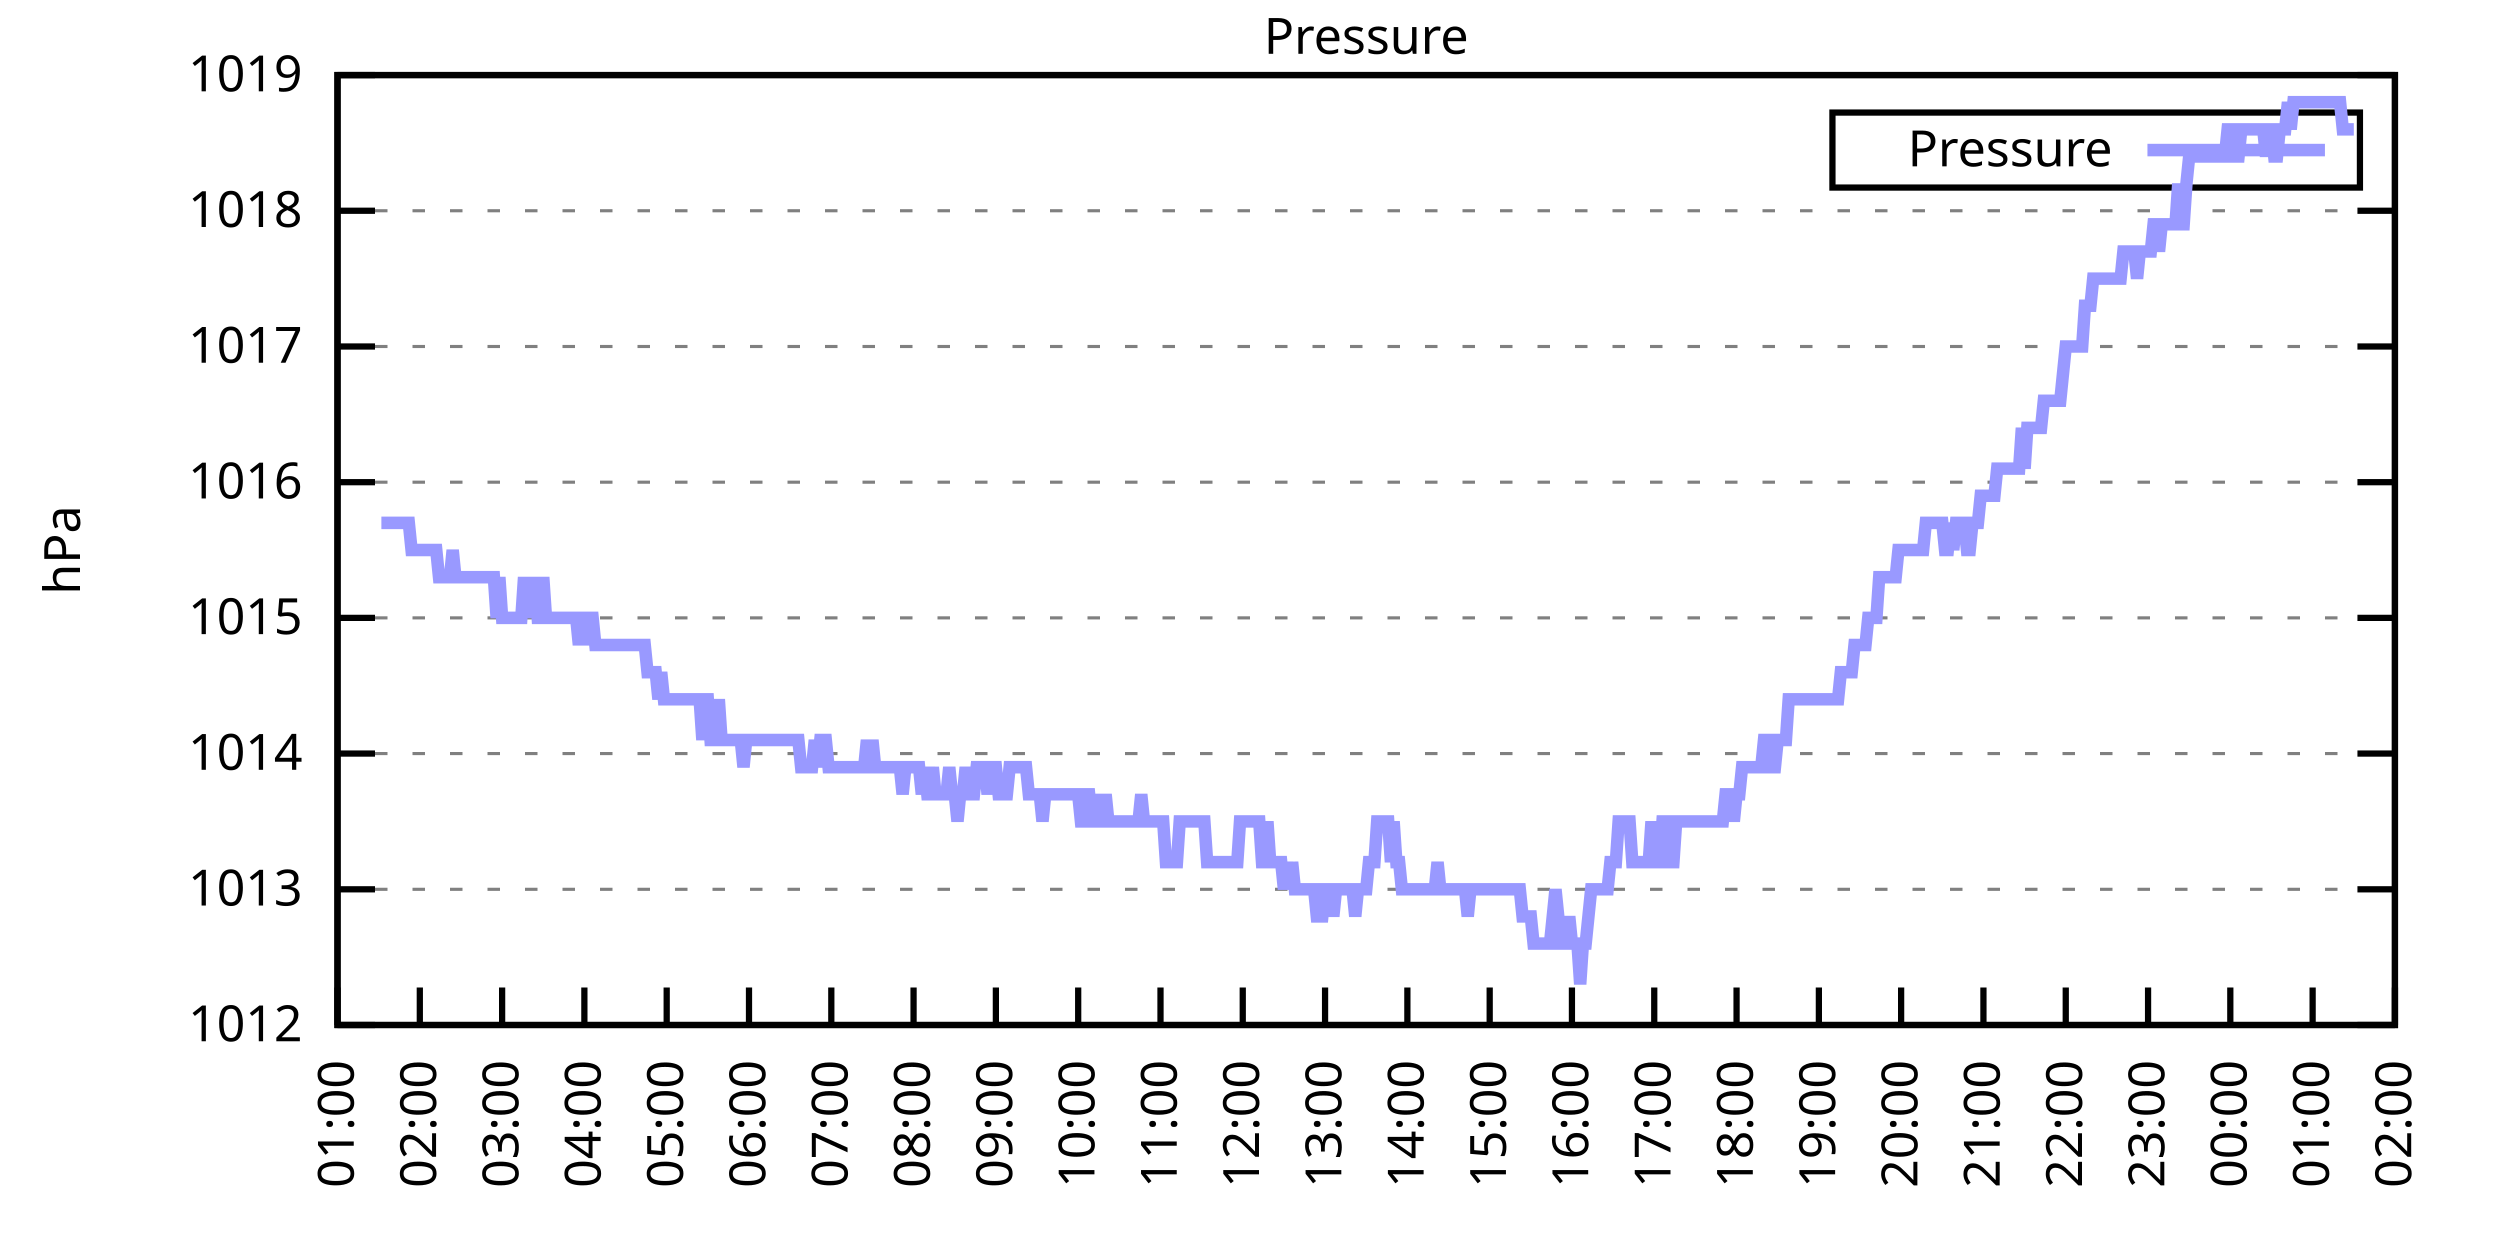
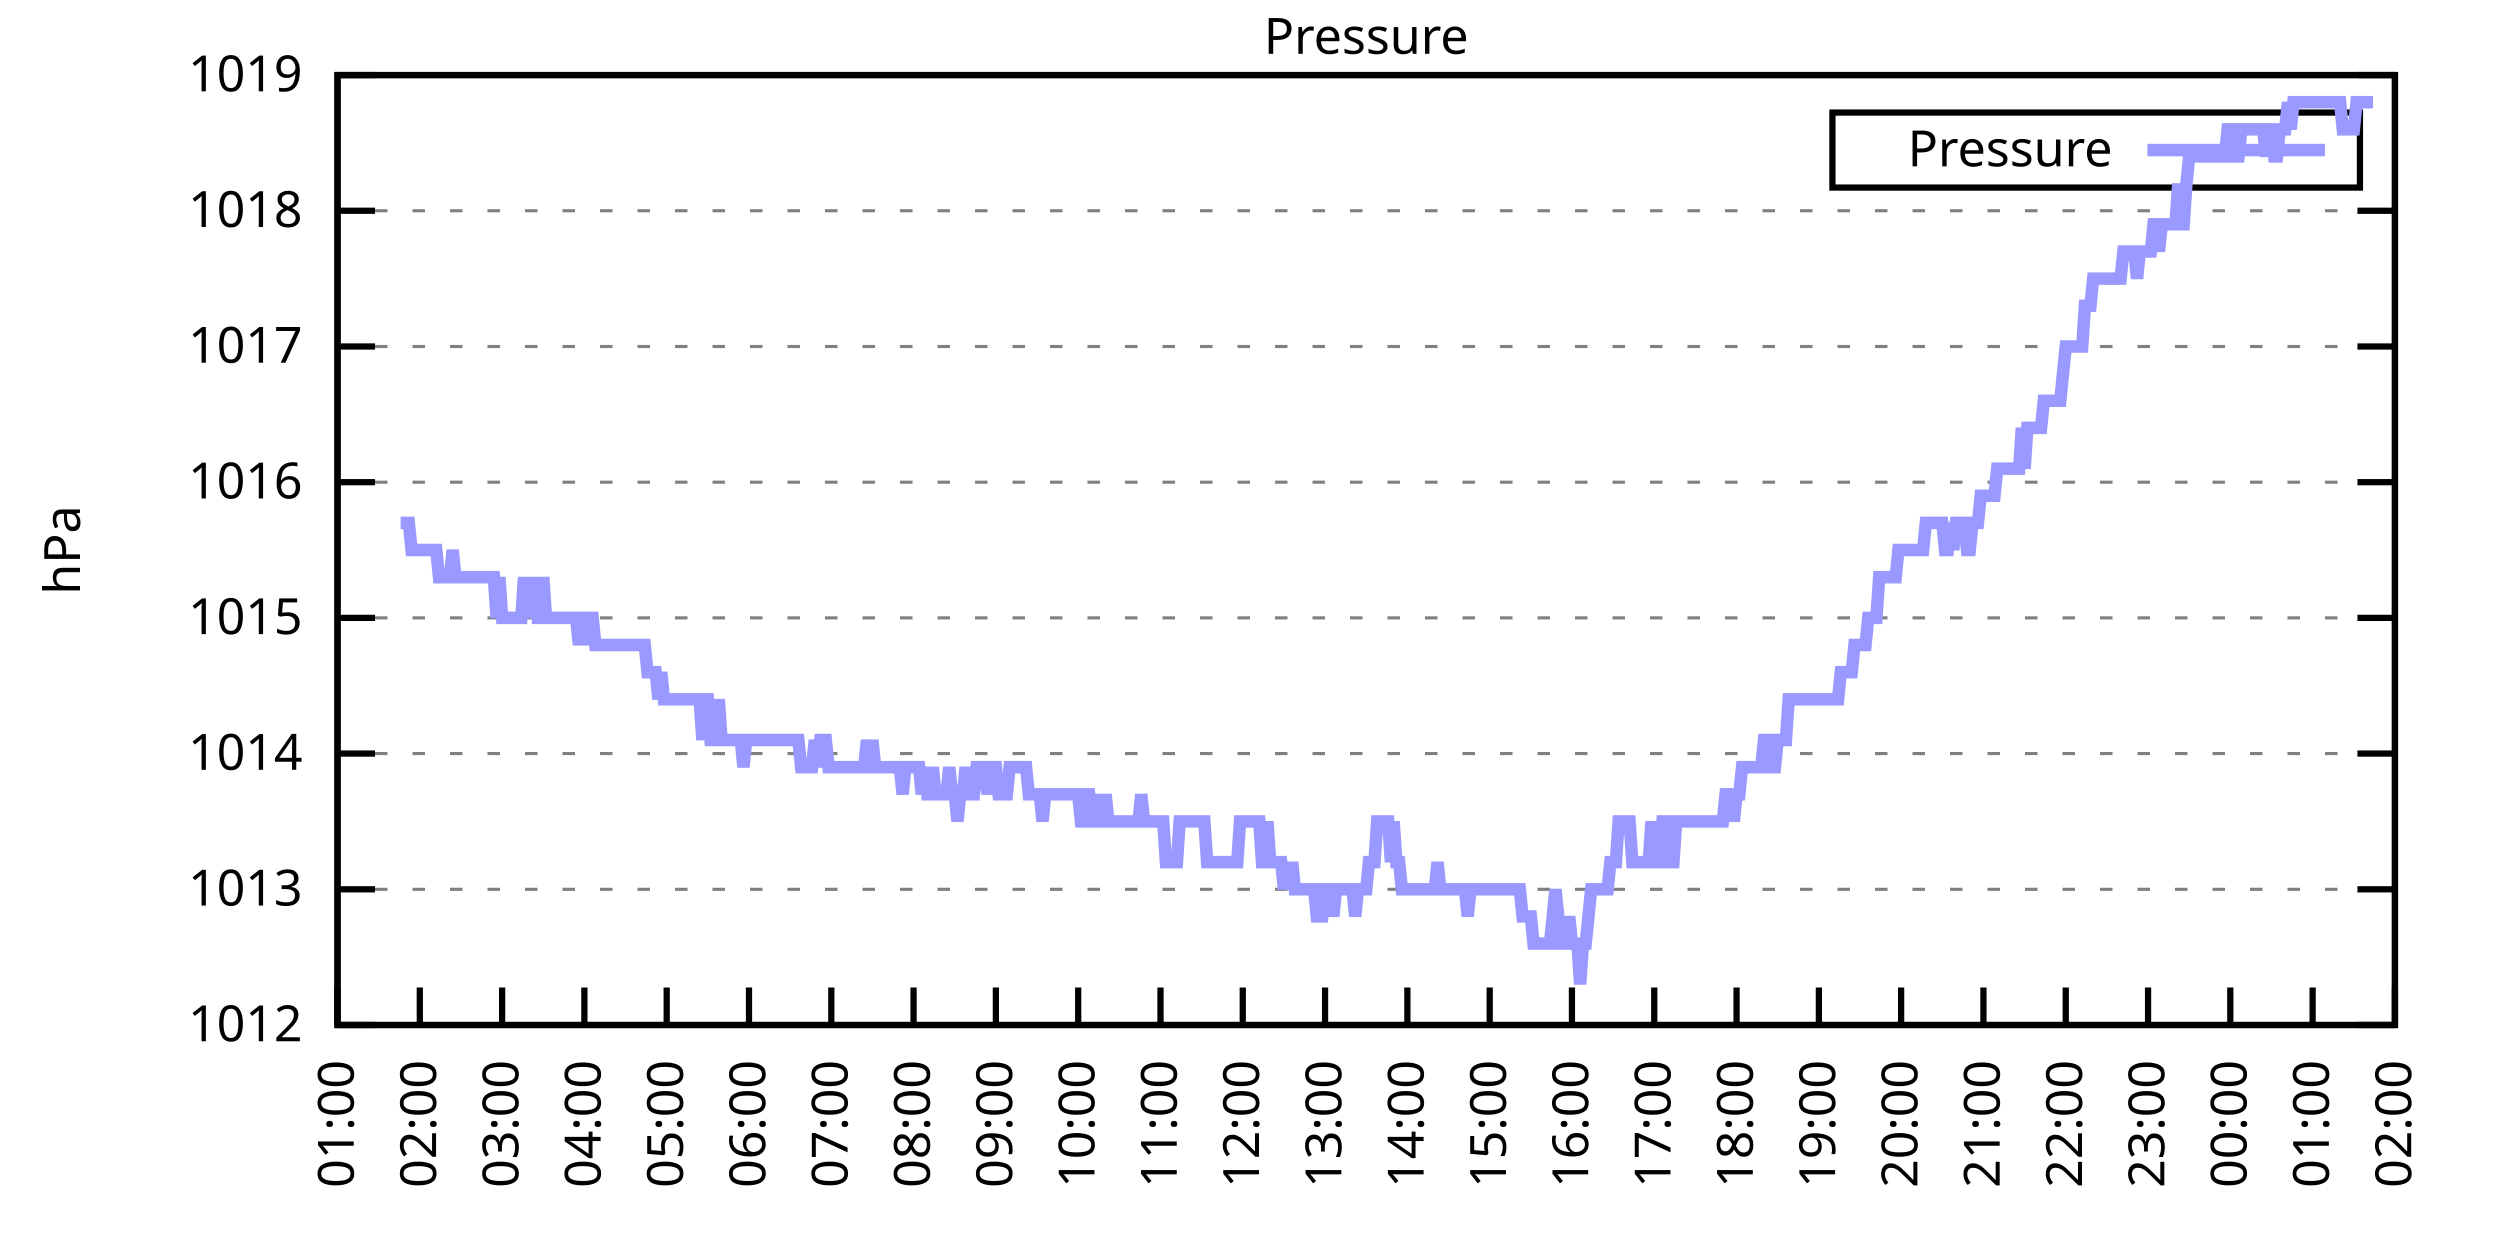
<svg xmlns="http://www.w3.org/2000/svg" xmlns:xlink="http://www.w3.org/1999/xlink" width="400" height="200" viewBox="0 0 400 200">
  <g id="gnuplot_canvas">
    <rect x="0" y="0" width="400" height="200" fill="none" />
    <defs>
      <circle id="gpDot" r="0.5" stroke-width="0.5" stroke="currentColor" />
      <path id="gpPt0" stroke-width="0.333" stroke="currentColor" d="M-1,0 h2 M0,-1 v2" />
      <path id="gpPt1" stroke-width="0.333" stroke="currentColor" d="M-1,-1 L1,1 M1,-1 L-1,1" />
      <path id="gpPt2" stroke-width="0.333" stroke="currentColor" d="M-1,0 L1,0 M0,-1 L0,1 M-1,-1 L1,1 M-1,1 L1,-1" />
      <rect id="gpPt3" stroke-width="0.333" stroke="currentColor" x="-1" y="-1" width="2" height="2" />
      <rect id="gpPt4" stroke-width="0.333" stroke="currentColor" fill="currentColor" x="-1" y="-1" width="2" height="2" />
      <circle id="gpPt5" stroke-width="0.333" stroke="currentColor" cx="0" cy="0" r="1" />
      <use xlink:href="#gpPt5" id="gpPt6" fill="currentColor" stroke="none" />
      <path id="gpPt7" stroke-width="0.333" stroke="currentColor" d="M0,-1.33 L-1.33,0.67 L1.33,0.67 z" />
      <use xlink:href="#gpPt7" id="gpPt8" fill="currentColor" stroke="none" />
      <use xlink:href="#gpPt7" id="gpPt9" stroke="currentColor" transform="rotate(180)" />
      <use xlink:href="#gpPt9" id="gpPt10" fill="currentColor" stroke="none" />
      <use xlink:href="#gpPt3" id="gpPt11" stroke="currentColor" transform="rotate(45)" />
      <use xlink:href="#gpPt11" id="gpPt12" fill="currentColor" stroke="none" />
      <path id="gpPt13" stroke-width="0.333" stroke="currentColor" d="M0,1.330 L1.265,0.411 L0.782,-1.067 L-0.782,-1.076 L-1.265,0.411 z" />
      <use xlink:href="#gpPt13" id="gpPt14" fill="currentColor" stroke="none" />
      <filter id="textbox" filterUnits="objectBoundingBox" x="0" y="0" height="1" width="1">
        <feFlood flood-color="white" flood-opacity="1" result="bgnd" />
        <feComposite in="SourceGraphic" in2="bgnd" operator="atop" />
      </filter>
      <filter id="greybox" filterUnits="objectBoundingBox" x="0" y="0" height="1" width="1">
        <feFlood flood-color="lightgrey" flood-opacity="1" result="grey" />
        <feComposite in="SourceGraphic" in2="grey" operator="atop" />
      </filter>
    </defs>
    <g fill="none" color="white" stroke="currentColor" stroke-width="1.00" stroke-linecap="butt" stroke-linejoin="miter">
</g>
    <g fill="none" color="black" stroke="currentColor" stroke-width="1.00" stroke-linecap="butt" stroke-linejoin="miter">
      <g stroke="none" shape-rendering="crispEdges">
        <polygon fill="rgb(255, 255, 255)" points="54.00,164.00 383.18,164.00 383.18,12.02 54.00,12.02 " />
      </g>
    </g>
    <g fill="none" color="black" stroke="currentColor" stroke-width="1.00" stroke-linecap="butt" stroke-linejoin="miter">
</g>
    <g fill="none" color="black" stroke="black" stroke-width="0.50" stroke-linecap="butt" stroke-linejoin="miter">
</g>
    <g fill="none" color="gray" stroke="currentColor" stroke-width="0.50" stroke-linecap="butt" stroke-linejoin="miter">
      <path stroke="gray" stroke-dasharray="2,4" class="gridline" d="M54.00,164.00 L383.19,164.00  " />
    </g>
    <g fill="none" color="gray" stroke="gray" stroke-width="1.00" stroke-linecap="butt" stroke-linejoin="miter">
</g>
    <g fill="none" color="black" stroke="currentColor" stroke-width="1.00" stroke-linecap="butt" stroke-linejoin="miter">
      <path stroke="black" d="M54.00,164.00 L60.00,164.00 M383.19,164.00 L377.19,164.00  " />
      <g transform="translate(48.40,166.60)" stroke="none" fill="black" font-family="Sans" font-size="8.00" text-anchor="end">
        <text>
          <tspan font-family="Sans"> 1012</tspan>
        </text>
      </g>
    </g>
    <g fill="none" color="black" stroke="currentColor" stroke-width="1.00" stroke-linecap="butt" stroke-linejoin="miter">
</g>
    <g fill="none" color="black" stroke="black" stroke-width="0.50" stroke-linecap="butt" stroke-linejoin="miter">
</g>
    <g fill="none" color="gray" stroke="currentColor" stroke-width="0.50" stroke-linecap="butt" stroke-linejoin="miter">
      <path stroke="gray" stroke-dasharray="2,4" class="gridline" d="M54.00,142.29 L383.19,142.29  " />
    </g>
    <g fill="none" color="gray" stroke="gray" stroke-width="1.00" stroke-linecap="butt" stroke-linejoin="miter">
</g>
    <g fill="none" color="black" stroke="currentColor" stroke-width="1.00" stroke-linecap="butt" stroke-linejoin="miter">
      <path stroke="black" d="M54.00,142.29 L60.00,142.29 M383.19,142.29 L377.19,142.29  " />
      <g transform="translate(48.40,144.89)" stroke="none" fill="black" font-family="Sans" font-size="8.00" text-anchor="end">
        <text>
          <tspan font-family="Sans"> 1013</tspan>
        </text>
      </g>
    </g>
    <g fill="none" color="black" stroke="currentColor" stroke-width="1.00" stroke-linecap="butt" stroke-linejoin="miter">
</g>
    <g fill="none" color="black" stroke="black" stroke-width="0.50" stroke-linecap="butt" stroke-linejoin="miter">
</g>
    <g fill="none" color="gray" stroke="currentColor" stroke-width="0.50" stroke-linecap="butt" stroke-linejoin="miter">
      <path stroke="gray" stroke-dasharray="2,4" class="gridline" d="M54.00,120.57 L383.19,120.57  " />
    </g>
    <g fill="none" color="gray" stroke="gray" stroke-width="1.00" stroke-linecap="butt" stroke-linejoin="miter">
</g>
    <g fill="none" color="black" stroke="currentColor" stroke-width="1.00" stroke-linecap="butt" stroke-linejoin="miter">
      <path stroke="black" d="M54.00,120.57 L60.00,120.57 M383.19,120.57 L377.19,120.57  " />
      <g transform="translate(48.40,123.17)" stroke="none" fill="black" font-family="Sans" font-size="8.00" text-anchor="end">
        <text>
          <tspan font-family="Sans"> 1014</tspan>
        </text>
      </g>
    </g>
    <g fill="none" color="black" stroke="currentColor" stroke-width="1.00" stroke-linecap="butt" stroke-linejoin="miter">
</g>
    <g fill="none" color="black" stroke="black" stroke-width="0.50" stroke-linecap="butt" stroke-linejoin="miter">
</g>
    <g fill="none" color="gray" stroke="currentColor" stroke-width="0.50" stroke-linecap="butt" stroke-linejoin="miter">
      <path stroke="gray" stroke-dasharray="2,4" class="gridline" d="M54.00,98.86 L383.19,98.86  " />
    </g>
    <g fill="none" color="gray" stroke="gray" stroke-width="1.00" stroke-linecap="butt" stroke-linejoin="miter">
</g>
    <g fill="none" color="black" stroke="currentColor" stroke-width="1.00" stroke-linecap="butt" stroke-linejoin="miter">
      <path stroke="black" d="M54.00,98.86 L60.00,98.86 M383.19,98.86 L377.19,98.86  " />
      <g transform="translate(48.40,101.46)" stroke="none" fill="black" font-family="Sans" font-size="8.00" text-anchor="end">
        <text>
          <tspan font-family="Sans"> 1015</tspan>
        </text>
      </g>
    </g>
    <g fill="none" color="black" stroke="currentColor" stroke-width="1.00" stroke-linecap="butt" stroke-linejoin="miter">
</g>
    <g fill="none" color="black" stroke="black" stroke-width="0.50" stroke-linecap="butt" stroke-linejoin="miter">
</g>
    <g fill="none" color="gray" stroke="currentColor" stroke-width="0.50" stroke-linecap="butt" stroke-linejoin="miter">
      <path stroke="gray" stroke-dasharray="2,4" class="gridline" d="M54.00,77.15 L383.19,77.15  " />
    </g>
    <g fill="none" color="gray" stroke="gray" stroke-width="1.00" stroke-linecap="butt" stroke-linejoin="miter">
</g>
    <g fill="none" color="black" stroke="currentColor" stroke-width="1.00" stroke-linecap="butt" stroke-linejoin="miter">
      <path stroke="black" d="M54.00,77.15 L60.00,77.15 M383.19,77.15 L377.19,77.15  " />
      <g transform="translate(48.40,79.75)" stroke="none" fill="black" font-family="Sans" font-size="8.00" text-anchor="end">
        <text>
          <tspan font-family="Sans"> 1016</tspan>
        </text>
      </g>
    </g>
    <g fill="none" color="black" stroke="currentColor" stroke-width="1.00" stroke-linecap="butt" stroke-linejoin="miter">
</g>
    <g fill="none" color="black" stroke="black" stroke-width="0.50" stroke-linecap="butt" stroke-linejoin="miter">
</g>
    <g fill="none" color="gray" stroke="currentColor" stroke-width="0.50" stroke-linecap="butt" stroke-linejoin="miter">
      <path stroke="gray" stroke-dasharray="2,4" class="gridline" d="M54.00,55.44 L383.19,55.44  " />
    </g>
    <g fill="none" color="gray" stroke="gray" stroke-width="1.00" stroke-linecap="butt" stroke-linejoin="miter">
</g>
    <g fill="none" color="black" stroke="currentColor" stroke-width="1.00" stroke-linecap="butt" stroke-linejoin="miter">
      <path stroke="black" d="M54.00,55.44 L60.00,55.44 M383.19,55.44 L377.19,55.44  " />
      <g transform="translate(48.40,58.04)" stroke="none" fill="black" font-family="Sans" font-size="8.00" text-anchor="end">
        <text>
          <tspan font-family="Sans"> 1017</tspan>
        </text>
      </g>
    </g>
    <g fill="none" color="black" stroke="currentColor" stroke-width="1.00" stroke-linecap="butt" stroke-linejoin="miter">
</g>
    <g fill="none" color="black" stroke="black" stroke-width="0.50" stroke-linecap="butt" stroke-linejoin="miter">
</g>
    <g fill="none" color="gray" stroke="currentColor" stroke-width="0.50" stroke-linecap="butt" stroke-linejoin="miter">
      <path stroke="gray" stroke-dasharray="2,4" class="gridline" d="M54.00,33.72 L383.19,33.72  " />
    </g>
    <g fill="none" color="gray" stroke="gray" stroke-width="1.00" stroke-linecap="butt" stroke-linejoin="miter">
</g>
    <g fill="none" color="black" stroke="currentColor" stroke-width="1.00" stroke-linecap="butt" stroke-linejoin="miter">
      <path stroke="black" d="M54.00,33.72 L60.00,33.72 M383.19,33.72 L377.19,33.72  " />
      <g transform="translate(48.40,36.32)" stroke="none" fill="black" font-family="Sans" font-size="8.00" text-anchor="end">
        <text>
          <tspan font-family="Sans"> 1018</tspan>
        </text>
      </g>
    </g>
    <g fill="none" color="black" stroke="currentColor" stroke-width="1.00" stroke-linecap="butt" stroke-linejoin="miter">
</g>
    <g fill="none" color="black" stroke="black" stroke-width="0.50" stroke-linecap="butt" stroke-linejoin="miter">
</g>
    <g fill="none" color="gray" stroke="currentColor" stroke-width="0.50" stroke-linecap="butt" stroke-linejoin="miter">
      <path stroke="gray" stroke-dasharray="2,4" class="gridline" d="M54.00,12.01 L383.19,12.01  " />
    </g>
    <g fill="none" color="gray" stroke="gray" stroke-width="1.00" stroke-linecap="butt" stroke-linejoin="miter">
</g>
    <g fill="none" color="black" stroke="currentColor" stroke-width="1.00" stroke-linecap="butt" stroke-linejoin="miter">
      <path stroke="black" d="M54.00,12.01 L60.00,12.01 M383.19,12.01 L377.19,12.01  " />
      <g transform="translate(48.40,14.61)" stroke="none" fill="black" font-family="Sans" font-size="8.00" text-anchor="end">
        <text>
          <tspan font-family="Sans"> 1019</tspan>
        </text>
      </g>
    </g>
    <g fill="none" color="black" stroke="currentColor" stroke-width="1.00" stroke-linecap="butt" stroke-linejoin="miter">
      <path stroke="black" d="M54.00,164.00 L54.00,158.00  " />
      <g transform="translate(56.60,169.60) rotate(270.00)" stroke="none" fill="black" font-family="Sans" font-size="8.00" text-anchor="end">
        <text>
          <tspan font-family="Sans">01:00</tspan>
        </text>
      </g>
    </g>
    <g fill="none" color="black" stroke="currentColor" stroke-width="1.00" stroke-linecap="butt" stroke-linejoin="miter">
      <path stroke="black" d="M67.17,164.00 L67.17,158.00  " />
      <g transform="translate(69.77,169.60) rotate(270.00)" stroke="none" fill="black" font-family="Sans" font-size="8.00" text-anchor="end">
        <text>
          <tspan font-family="Sans">02:00</tspan>
        </text>
      </g>
    </g>
    <g fill="none" color="black" stroke="currentColor" stroke-width="1.00" stroke-linecap="butt" stroke-linejoin="miter">
      <path stroke="black" d="M80.34,164.00 L80.34,158.00  " />
      <g transform="translate(82.94,169.60) rotate(270.00)" stroke="none" fill="black" font-family="Sans" font-size="8.00" text-anchor="end">
        <text>
          <tspan font-family="Sans">03:00</tspan>
        </text>
      </g>
    </g>
    <g fill="none" color="black" stroke="currentColor" stroke-width="1.00" stroke-linecap="butt" stroke-linejoin="miter">
      <path stroke="black" d="M93.50,164.00 L93.50,158.00  " />
      <g transform="translate(96.10,169.60) rotate(270.00)" stroke="none" fill="black" font-family="Sans" font-size="8.00" text-anchor="end">
        <text>
          <tspan font-family="Sans">04:00</tspan>
        </text>
      </g>
    </g>
    <g fill="none" color="black" stroke="currentColor" stroke-width="1.00" stroke-linecap="butt" stroke-linejoin="miter">
      <path stroke="black" d="M106.67,164.00 L106.67,158.00  " />
      <g transform="translate(109.27,169.60) rotate(270.00)" stroke="none" fill="black" font-family="Sans" font-size="8.00" text-anchor="end">
        <text>
          <tspan font-family="Sans">05:00</tspan>
        </text>
      </g>
    </g>
    <g fill="none" color="black" stroke="currentColor" stroke-width="1.00" stroke-linecap="butt" stroke-linejoin="miter">
      <path stroke="black" d="M119.84,164.00 L119.84,158.00  " />
      <g transform="translate(122.44,169.60) rotate(270.00)" stroke="none" fill="black" font-family="Sans" font-size="8.00" text-anchor="end">
        <text>
          <tspan font-family="Sans">06:00</tspan>
        </text>
      </g>
    </g>
    <g fill="none" color="black" stroke="currentColor" stroke-width="1.00" stroke-linecap="butt" stroke-linejoin="miter">
      <path stroke="black" d="M133.01,164.00 L133.01,158.00  " />
      <g transform="translate(135.61,169.60) rotate(270.00)" stroke="none" fill="black" font-family="Sans" font-size="8.00" text-anchor="end">
        <text>
          <tspan font-family="Sans">07:00</tspan>
        </text>
      </g>
    </g>
    <g fill="none" color="black" stroke="currentColor" stroke-width="1.00" stroke-linecap="butt" stroke-linejoin="miter">
      <path stroke="black" d="M146.17,164.00 L146.17,158.00  " />
      <g transform="translate(148.77,169.60) rotate(270.00)" stroke="none" fill="black" font-family="Sans" font-size="8.00" text-anchor="end">
        <text>
          <tspan font-family="Sans">08:00</tspan>
        </text>
      </g>
    </g>
    <g fill="none" color="black" stroke="currentColor" stroke-width="1.00" stroke-linecap="butt" stroke-linejoin="miter">
      <path stroke="black" d="M159.34,164.00 L159.34,158.00  " />
      <g transform="translate(161.94,169.60) rotate(270.00)" stroke="none" fill="black" font-family="Sans" font-size="8.00" text-anchor="end">
        <text>
          <tspan font-family="Sans">09:00</tspan>
        </text>
      </g>
    </g>
    <g fill="none" color="black" stroke="currentColor" stroke-width="1.00" stroke-linecap="butt" stroke-linejoin="miter">
      <path stroke="black" d="M172.51,164.00 L172.51,158.00  " />
      <g transform="translate(175.11,169.60) rotate(270.00)" stroke="none" fill="black" font-family="Sans" font-size="8.00" text-anchor="end">
        <text>
          <tspan font-family="Sans">10:00</tspan>
        </text>
      </g>
    </g>
    <g fill="none" color="black" stroke="currentColor" stroke-width="1.00" stroke-linecap="butt" stroke-linejoin="miter">
      <path stroke="black" d="M185.68,164.00 L185.68,158.00  " />
      <g transform="translate(188.28,169.60) rotate(270.00)" stroke="none" fill="black" font-family="Sans" font-size="8.00" text-anchor="end">
        <text>
          <tspan font-family="Sans">11:00</tspan>
        </text>
      </g>
    </g>
    <g fill="none" color="black" stroke="currentColor" stroke-width="1.00" stroke-linecap="butt" stroke-linejoin="miter">
      <path stroke="black" d="M198.84,164.00 L198.84,158.00  " />
      <g transform="translate(201.44,169.60) rotate(270.00)" stroke="none" fill="black" font-family="Sans" font-size="8.00" text-anchor="end">
        <text>
          <tspan font-family="Sans">12:00</tspan>
        </text>
      </g>
    </g>
    <g fill="none" color="black" stroke="currentColor" stroke-width="1.00" stroke-linecap="butt" stroke-linejoin="miter">
      <path stroke="black" d="M212.01,164.00 L212.01,158.00  " />
      <g transform="translate(214.61,169.60) rotate(270.00)" stroke="none" fill="black" font-family="Sans" font-size="8.00" text-anchor="end">
        <text>
          <tspan font-family="Sans">13:00</tspan>
        </text>
      </g>
    </g>
    <g fill="none" color="black" stroke="currentColor" stroke-width="1.00" stroke-linecap="butt" stroke-linejoin="miter">
      <path stroke="black" d="M225.18,164.00 L225.18,158.00  " />
      <g transform="translate(227.78,169.60) rotate(270.00)" stroke="none" fill="black" font-family="Sans" font-size="8.00" text-anchor="end">
        <text>
          <tspan font-family="Sans">14:00</tspan>
        </text>
      </g>
    </g>
    <g fill="none" color="black" stroke="currentColor" stroke-width="1.00" stroke-linecap="butt" stroke-linejoin="miter">
      <path stroke="black" d="M238.35,164.00 L238.35,158.00  " />
      <g transform="translate(240.95,169.60) rotate(270.00)" stroke="none" fill="black" font-family="Sans" font-size="8.00" text-anchor="end">
        <text>
          <tspan font-family="Sans">15:00</tspan>
        </text>
      </g>
    </g>
    <g fill="none" color="black" stroke="currentColor" stroke-width="1.00" stroke-linecap="butt" stroke-linejoin="miter">
      <path stroke="black" d="M251.51,164.00 L251.51,158.00  " />
      <g transform="translate(254.11,169.60) rotate(270.00)" stroke="none" fill="black" font-family="Sans" font-size="8.00" text-anchor="end">
        <text>
          <tspan font-family="Sans">16:00</tspan>
        </text>
      </g>
    </g>
    <g fill="none" color="black" stroke="currentColor" stroke-width="1.00" stroke-linecap="butt" stroke-linejoin="miter">
      <path stroke="black" d="M264.68,164.00 L264.68,158.00  " />
      <g transform="translate(267.28,169.60) rotate(270.00)" stroke="none" fill="black" font-family="Sans" font-size="8.00" text-anchor="end">
        <text>
          <tspan font-family="Sans">17:00</tspan>
        </text>
      </g>
    </g>
    <g fill="none" color="black" stroke="currentColor" stroke-width="1.00" stroke-linecap="butt" stroke-linejoin="miter">
      <path stroke="black" d="M277.85,164.00 L277.85,158.00  " />
      <g transform="translate(280.45,169.60) rotate(270.00)" stroke="none" fill="black" font-family="Sans" font-size="8.00" text-anchor="end">
        <text>
          <tspan font-family="Sans">18:00</tspan>
        </text>
      </g>
    </g>
    <g fill="none" color="black" stroke="currentColor" stroke-width="1.00" stroke-linecap="butt" stroke-linejoin="miter">
      <path stroke="black" d="M291.02,164.00 L291.02,158.00  " />
      <g transform="translate(293.62,169.60) rotate(270.00)" stroke="none" fill="black" font-family="Sans" font-size="8.00" text-anchor="end">
        <text>
          <tspan font-family="Sans">19:00</tspan>
        </text>
      </g>
    </g>
    <g fill="none" color="black" stroke="currentColor" stroke-width="1.00" stroke-linecap="butt" stroke-linejoin="miter">
      <path stroke="black" d="M304.18,164.00 L304.18,158.00  " />
      <g transform="translate(306.78,169.60) rotate(270.00)" stroke="none" fill="black" font-family="Sans" font-size="8.00" text-anchor="end">
        <text>
          <tspan font-family="Sans">20:00</tspan>
        </text>
      </g>
    </g>
    <g fill="none" color="black" stroke="currentColor" stroke-width="1.00" stroke-linecap="butt" stroke-linejoin="miter">
      <path stroke="black" d="M317.35,164.00 L317.35,158.00  " />
      <g transform="translate(319.95,169.60) rotate(270.00)" stroke="none" fill="black" font-family="Sans" font-size="8.00" text-anchor="end">
        <text>
          <tspan font-family="Sans">21:00</tspan>
        </text>
      </g>
    </g>
    <g fill="none" color="black" stroke="currentColor" stroke-width="1.00" stroke-linecap="butt" stroke-linejoin="miter">
      <path stroke="black" d="M330.52,164.00 L330.52,158.00  " />
      <g transform="translate(333.12,169.60) rotate(270.00)" stroke="none" fill="black" font-family="Sans" font-size="8.00" text-anchor="end">
        <text>
          <tspan font-family="Sans">22:00</tspan>
        </text>
      </g>
    </g>
    <g fill="none" color="black" stroke="currentColor" stroke-width="1.00" stroke-linecap="butt" stroke-linejoin="miter">
      <path stroke="black" d="M343.69,164.00 L343.69,158.00  " />
      <g transform="translate(346.29,169.60) rotate(270.00)" stroke="none" fill="black" font-family="Sans" font-size="8.00" text-anchor="end">
        <text>
          <tspan font-family="Sans">23:00</tspan>
        </text>
      </g>
    </g>
    <g fill="none" color="black" stroke="currentColor" stroke-width="1.00" stroke-linecap="butt" stroke-linejoin="miter">
      <path stroke="black" d="M356.85,164.00 L356.85,158.00  " />
      <g transform="translate(359.45,169.60) rotate(270.00)" stroke="none" fill="black" font-family="Sans" font-size="8.00" text-anchor="end">
        <text>
          <tspan font-family="Sans">00:00</tspan>
        </text>
      </g>
    </g>
    <g fill="none" color="black" stroke="currentColor" stroke-width="1.00" stroke-linecap="butt" stroke-linejoin="miter">
      <path stroke="black" d="M370.02,164.00 L370.02,158.00  " />
      <g transform="translate(372.62,169.60) rotate(270.00)" stroke="none" fill="black" font-family="Sans" font-size="8.00" text-anchor="end">
        <text>
          <tspan font-family="Sans">01:00</tspan>
        </text>
      </g>
    </g>
    <g fill="none" color="black" stroke="currentColor" stroke-width="1.00" stroke-linecap="butt" stroke-linejoin="miter">
      <path stroke="black" d="M383.19,164.00 L383.19,158.00  " />
      <g transform="translate(385.79,169.60) rotate(270.00)" stroke="none" fill="black" font-family="Sans" font-size="8.00" text-anchor="end">
        <text>
          <tspan font-family="Sans">02:00</tspan>
        </text>
      </g>
    </g>
    <g fill="none" color="black" stroke="currentColor" stroke-width="1.00" stroke-linecap="butt" stroke-linejoin="miter">
</g>
    <g fill="none" color="black" stroke="currentColor" stroke-width="1.00" stroke-linecap="butt" stroke-linejoin="miter">
      <path stroke="black" d="M54.00,12.01 L54.00,164.00 L383.19,164.00 L383.19,12.01 L54.00,12.01 Z  " />
    </g>
    <g fill="none" color="black" stroke="currentColor" stroke-width="1.00" stroke-linecap="butt" stroke-linejoin="miter">
</g>
    <g fill="none" color="black" stroke="currentColor" stroke-width="1.00" stroke-linecap="butt" stroke-linejoin="miter">
      <path stroke="black" d="M293.19,30.01 L293.19,18.01 L377.59,18.01 L377.59,30.01 L293.19,30.01 Z  " />
    </g>
    <g id="Pressure_plot_1">
      <g fill="none" color="white" stroke="black" stroke-width="2.00" stroke-linecap="butt" stroke-linejoin="miter">
</g>
      <g fill="none" color="black" stroke="currentColor" stroke-width="2.00" stroke-linecap="butt" stroke-linejoin="miter">
        <g transform="translate(337.99,26.61)" stroke="none" fill="black" font-family="Sans" font-size="8.00" text-anchor="end">
          <text>
            <tspan font-family="Sans">Pressure</tspan>
          </text>
        </g>
      </g>
      <g fill="none" color="black" stroke="currentColor" stroke-width="2.00" stroke-linecap="butt" stroke-linejoin="miter">
-         <path stroke="rgb(153, 153, 255)" d="M343.59,24.01 L371.99,24.01 M61.02,83.66 L61.46,83.66 L61.90,83.66 L62.34,83.66 L62.78,83.66 L63.22,83.66   L63.66,83.66 L64.10,83.66 L64.53,83.66 L64.97,83.66 L65.41,83.66 L65.85,88.00 L66.29,88.00 L66.73,88.00   L67.17,88.00 L67.61,88.00 L68.05,88.00 L68.48,88.00 L68.92,88.00 L69.36,88.00 L69.80,88.00 L70.24,92.35   L70.68,92.35 L71.12,92.35 L71.56,92.35 L72.00,92.35 L72.43,88.00 L72.87,92.35 L73.31,92.35 L73.75,92.35   L74.19,92.35 L74.63,92.35 L75.07,92.35 L75.51,92.35 L75.95,92.35 L76.38,92.35 L76.82,92.35 L77.26,92.35   L77.70,92.35 L78.14,92.35 L78.58,92.35 L79.02,92.35 L79.46,98.86 L79.90,92.35 L80.34,98.86 L80.77,98.86   L81.21,98.86 L81.65,98.86 L82.09,98.86 L82.53,98.86 L82.97,98.86 L83.41,98.86 L83.85,92.35 L84.29,98.86   L84.72,92.35 L85.16,98.86 L85.60,92.35 L86.04,98.86 L86.48,98.86 L86.92,92.35 L87.36,98.86 L87.80,98.86   L88.24,98.86 L88.67,98.86 L89.11,98.86 L89.55,98.86 L89.99,98.86 L90.43,98.86 L90.87,98.86 L91.31,98.86   L91.75,98.86 L92.19,98.86 L92.62,103.20 L93.06,98.86 L93.50,98.86 L93.94,103.20 L94.38,98.86 L94.82,98.86   L95.26,103.20 L95.70,103.20 L96.14,103.20 L96.58,103.20 L97.01,103.20 L97.45,103.20 L97.89,103.20 L98.33,103.20   L98.77,103.20 L99.21,103.20 L99.65,103.20 L100.09,103.20 L100.53,103.20 L100.96,103.20 L101.40,103.20 L101.84,103.20   L102.28,103.20 L102.72,103.20 L103.16,103.20 L103.60,107.55 L104.04,107.55 L104.48,107.55 L104.91,107.55 L105.35,111.89   L105.79,107.55 L106.23,111.89 L106.67,111.89 L107.11,111.89 L107.55,111.89 L107.99,111.89 L108.43,111.89 L108.87,111.89   L109.30,111.89 L109.74,111.89 L110.18,111.89 L110.62,111.89 L111.06,111.89 L111.50,111.89 L111.94,111.89 L112.38,118.40   L112.82,111.89 L113.25,111.89 L113.69,118.40 L114.13,118.40 L114.57,118.40 L115.01,111.89 L115.45,118.40 L115.89,118.40   L116.33,118.40 L116.77,118.40 L117.20,118.40 L117.64,118.40 L118.08,118.40 L118.52,118.40 L118.96,122.75 L119.40,118.40   L119.84,118.40 L120.28,118.40 L120.72,118.40 L121.15,118.40 L121.59,118.40 L122.03,118.40 L122.47,118.40 L122.91,118.40   L123.35,118.40 L123.79,118.40 L124.23,118.40 L124.67,118.40 L125.11,118.40 L125.54,118.40 L125.98,118.40 L126.42,118.40   L126.86,118.40 L127.30,118.40 L127.74,118.40 L128.18,122.75 L128.62,122.75 L129.06,122.75 L129.49,122.75 L129.93,122.75   L130.37,118.40 L130.81,122.75 L131.25,118.40 L131.69,118.40 L132.13,118.40 L132.57,122.75 L133.01,122.75 L133.44,122.75   L133.88,122.75 L134.32,122.75 L134.76,122.75 L135.20,122.75 L135.64,122.75 L136.08,122.75 L136.52,122.75 L136.96,122.75   L137.39,122.75 L137.83,122.75 L138.27,122.75 L138.71,118.40 L139.15,122.75 L139.59,118.40 L140.03,122.75 L140.47,122.75   L140.91,122.75 L141.35,122.75 L141.78,122.75 L142.22,122.75 L142.66,122.75 L143.10,122.75 L143.54,122.75 L143.98,122.75   L144.42,127.09 L144.86,122.75 L145.30,122.75 L145.73,122.75 L146.17,122.75 L146.61,122.75 L147.05,122.75 L147.49,127.09   L147.93,122.75 L148.37,127.09 L148.81,127.09 L149.25,122.75 L149.68,127.09 L150.12,127.09 L150.56,127.09 L151.00,127.09   L151.44,127.09 L151.88,122.75 L152.32,127.09 L152.76,127.09 L153.20,131.43 L153.63,127.09 L154.07,127.09 L154.51,122.75   L154.95,127.09 L155.39,127.09 L155.83,127.09 L156.27,122.75 L156.71,122.75 L157.15,122.75 L157.59,122.75 L158.02,127.09   L158.46,122.75 L158.90,122.75 L159.34,122.75 L159.78,127.09 L160.22,127.09 L160.66,127.09 L161.10,127.09 L161.54,122.75   L161.97,122.75 L162.41,122.75 L162.85,122.75 L163.29,122.75 L163.73,122.75 L164.17,122.75 L164.61,127.09 L165.05,127.09   L165.49,127.09 L165.92,127.09 L166.36,127.09 L166.80,131.43 L167.24,127.09 L167.68,127.09 L168.12,127.09 L168.56,127.09   L169.00,127.09 L169.44,127.09 L169.87,127.09 L170.31,127.09 L170.75,127.09 L171.19,127.09 L171.63,127.09 L172.07,127.09   L172.51,127.09 L172.95,131.43 L173.39,131.43 L173.83,127.09 L174.26,127.09 L174.70,131.43 L175.14,131.43 L175.58,131.43   L176.02,127.09 L176.46,131.43 L176.90,127.09 L177.34,131.43 L177.78,131.43 L178.21,131.43 L178.65,131.43 L179.09,131.43   L179.53,131.43 L179.97,131.43 L180.41,131.43 L180.85,131.43 L181.29,131.43 L181.73,131.43 L182.16,131.43 L182.60,127.09   L183.04,131.43 L183.48,131.43 L183.92,131.43 L184.36,131.43 L184.80,131.43 L185.24,131.43 L185.68,131.43 L186.11,131.43   L186.55,137.94 L186.99,137.94 L187.43,137.94 L187.87,137.94 L188.31,137.94 L188.75,131.43 L189.19,131.43 L189.63,131.43   L190.07,131.43 L190.50,131.43 L190.94,131.43 L191.38,131.43 L191.82,131.43 L192.26,131.43 L192.70,131.43 L193.14,137.94   L193.58,137.94 L194.02,137.94 L194.45,137.94 L194.89,137.94 L195.33,137.94 L195.77,137.94 L196.21,137.94 L196.65,137.94   L197.09,137.94 L197.53,137.94 L197.97,137.94 L198.40,131.43 L198.84,131.43 L199.28,131.43 L199.72,131.43 L200.16,131.43   L200.60,131.43 L201.04,131.43 L201.48,131.43 L201.92,137.94 L202.35,137.94 L202.79,131.43 L203.23,137.94 L203.67,137.94   L204.11,137.94 L204.55,137.94 L204.99,137.94 L205.43,142.29 L205.87,137.94 L206.31,142.29 L206.74,137.94 L207.18,142.29   L207.62,142.29 L208.06,142.29 L208.50,142.29 L208.94,142.29 L209.38,142.29 L209.82,142.29 L210.26,142.29 L210.69,146.63   L211.13,146.63 L211.57,146.63 L212.01,142.29 L212.45,142.29 L212.89,142.29 L213.33,146.63 L213.77,142.29 L214.21,142.29   L214.64,142.29 L215.08,142.29 L215.52,142.29 L215.96,142.29 L216.40,142.29 L216.84,146.63 L217.28,142.29 L217.72,142.29   L218.16,142.29 L218.60,142.29 L219.03,137.94 L219.47,137.94 L219.91,137.94 L220.35,131.43 L220.79,131.43 L221.23,131.43   L221.67,131.43 L222.11,131.43 L222.55,137.94 L222.98,131.43 L223.42,137.94 L223.86,137.94 L224.30,142.29 L224.74,142.29   L225.18,142.29 L225.62,142.29 L226.06,142.29 L226.50,142.29 L226.93,142.29 L227.37,142.29 L227.81,142.29 L228.25,142.29   L228.69,142.29 L229.13,142.29 L229.57,142.29 L230.01,137.94 L230.45,142.29 L230.88,142.29 L231.32,142.29 L231.76,142.29   L232.20,142.29 L232.64,142.29 L233.08,142.29 L233.52,142.29 L233.96,142.29 L234.40,142.29 L234.84,146.63 L235.27,142.29   L235.71,142.29 L236.15,142.29 L236.59,142.29 L237.03,142.29 L237.47,142.29 L237.91,142.29 L238.35,142.29 L238.79,142.29   L239.22,142.29 L239.66,142.29 L240.10,142.29 L240.54,142.29 L240.98,142.29 L241.42,142.29 L241.86,142.29 L242.30,142.29   L242.74,142.29 L243.17,142.29 L243.61,146.63 L244.05,146.63 L244.49,146.63 L244.93,146.63 L245.37,150.97 L245.81,150.97   L246.25,150.97 L246.69,150.97 L247.12,150.97 L247.56,150.97 L248.00,150.97 L248.44,146.63 L248.88,142.29 L249.32,146.63   L249.76,150.97 L250.20,150.97 L250.64,150.97 L251.08,146.63 L251.51,150.97 L251.95,150.97 L252.39,150.97 L252.83,157.49   L253.27,150.97 L253.71,150.97 L254.15,146.63 L254.59,142.29 L255.03,142.29 L255.46,142.29 L255.90,142.29 L256.34,142.29   L256.78,142.29 L257.22,142.29 L257.66,137.94 L258.10,137.94 L258.54,137.94 L258.98,131.43 L259.41,131.43 L259.85,131.43   L260.29,131.43 L260.73,131.43 L261.17,137.94 L261.61,137.94 L262.05,137.94 L262.49,137.94 L262.93,137.94 L263.36,137.94   L263.80,137.94 L264.24,131.43 L264.68,137.94 L265.12,137.94 L265.56,137.94 L266.00,131.43 L266.44,131.43 L266.88,137.94   L267.32,137.94 L267.75,137.94 L268.19,131.43 L268.63,131.43 L269.07,131.43 L269.51,131.43 L269.95,131.43 L270.39,131.43   L270.83,131.43 L271.27,131.43 L271.70,131.43 L272.14,131.43 L272.58,131.43 L273.02,131.43 L273.46,131.43 L273.90,131.43   L274.34,131.43 L274.78,131.43 L275.22,131.43 L275.65,131.43 L276.09,127.09 L276.53,127.09 L276.97,127.09 L277.41,131.43   L277.85,127.09 L278.29,127.09 L278.73,122.75 L279.17,122.75 L279.60,122.75 L280.04,122.75 L280.48,122.75 L280.92,122.75   L281.36,122.75 L281.80,122.75 L282.24,118.40 L282.68,118.40 L283.12,122.75 L283.56,122.75 L283.99,122.75 L284.43,118.40   L284.87,118.40 L285.31,118.40 L285.75,118.40 L286.19,111.89 L286.63,111.89 L287.07,111.89 L287.51,111.89 L287.94,111.89   L288.38,111.89 L288.82,111.89 L289.26,111.89 L289.70,111.89 L290.14,111.89 L290.58,111.89 L291.02,111.89 L291.46,111.89   L291.89,111.89 L292.33,111.89 L292.77,111.89 L293.21,111.89 L293.65,111.89 L294.09,111.89 L294.53,107.55 L294.97,107.55   L295.41,107.55 L295.84,107.55 L296.28,107.55 L296.72,103.20 L297.16,103.20 L297.60,103.20 L298.04,103.20 L298.48,103.20   L298.92,98.86 L299.36,98.86 L299.80,98.86 L300.23,98.86 L300.67,92.35 L301.11,92.35 L301.55,92.35 L301.99,92.35   L302.43,92.35 L302.87,92.35 L303.31,92.35 L303.75,88.00 L304.18,88.00 L304.62,88.00 L305.06,88.00 L305.50,88.00   L305.94,88.00 L306.38,88.00 L306.82,88.00 L307.26,88.00 L307.70,88.00 L308.13,83.66 L308.57,83.66 L309.01,83.66   L309.45,83.66 L309.89,83.66 L310.33,83.66 L310.77,83.66 L311.21,88.00 L311.65,88.00 L312.08,83.66 L312.52,88.00   L312.96,83.66 L313.40,83.66 L313.84,83.66 L314.28,83.66 L314.72,88.00 L315.16,88.00 L315.60,83.66 L316.04,83.66   L316.47,83.66 L316.91,79.32 L317.35,79.32 L317.79,79.32 L318.23,79.32 L318.67,79.32 L319.11,79.32 L319.55,74.98   L319.99,74.98 L320.42,74.98 L320.86,74.98 L321.30,74.98 L321.74,74.98 L322.18,74.98 L322.62,74.98 L323.06,74.98   L323.50,68.46 L323.94,74.98 L324.37,68.46 L324.81,68.46 L325.25,68.46 L325.69,68.46 L326.13,68.46 L326.57,68.46   L327.01,64.12 L327.45,64.12 L327.89,64.12 L328.33,64.12 L328.76,64.12 L329.20,64.12 L329.64,64.12 L330.08,59.78   L330.52,55.44 L330.96,55.44 L331.40,55.44 L331.84,55.44 L332.28,55.44 L332.71,55.44 L333.15,55.44 L333.59,48.92   L334.03,48.92 L334.47,48.92 L334.91,44.58 L335.35,44.58 L335.79,44.58 L336.23,44.58 L336.66,44.58 L337.10,44.58   L337.54,44.58 L337.98,44.58 L338.42,44.58 L338.86,44.58 L339.30,44.58 L339.74,40.24 L340.18,40.24 L340.61,40.24   L341.05,40.24 L341.49,40.24 L341.93,44.58 L342.37,40.24 L342.81,40.24 L343.25,40.24 L343.69,40.24 L344.13,40.24   L344.57,35.89 L345.00,35.89 L345.44,40.24 L345.88,35.89 L346.32,35.89 L346.76,35.89 L347.20,35.89 L347.64,35.89   L348.08,35.89 L348.52,29.38 L348.95,35.89 L349.39,35.89 L349.83,29.38 L350.27,25.04 L350.71,25.04 L351.15,25.04   L351.59,25.04 L352.03,25.04 L352.47,25.04 L352.90,25.04 L353.34,25.04 L353.78,25.04 L354.22,25.04 L354.66,25.04   L355.10,25.04 L355.54,25.04 L355.98,25.04 L356.42,20.70 L356.85,20.70 L357.29,20.70 L357.73,25.04 L358.17,25.04   L358.61,20.70 L359.05,20.70 L359.49,20.70 L359.93,20.70 L360.37,20.70 L360.81,20.70 L361.24,20.70 L361.68,20.70   L362.12,20.70 L362.56,25.04 L363.00,20.70 L363.44,20.70 L363.88,25.04 L364.32,25.04 L364.76,20.70 L365.19,20.70   L365.63,20.70 L366.07,16.35 L366.51,20.70 L366.95,16.35 L367.39,16.35 L367.83,16.35 L368.27,16.35 L368.71,16.35   L369.14,16.35 L369.58,16.35 L370.02,16.35 L370.46,16.35 L370.90,16.35 L371.34,16.35 L371.78,16.35 L372.22,16.35   L372.66,16.35 L373.09,16.35 L373.53,16.35 L373.97,16.35 L374.41,16.35 L374.85,20.70 L375.29,20.70 L375.73,20.70   L376.17,20.70 L376.61,20.70  " />
+         <path stroke="rgb(153, 153, 255)" d="M343.59,24.01 L371.99,24.01 M64.10,83.66 L64.53,83.66 L64.97,83.66 L65.41,83.66 L65.85,88.00 L66.29,88.00   L66.73,88.00 L67.17,88.00 L67.61,88.00 L68.05,88.00 L68.48,88.00 L68.92,88.00 L69.36,88.00 L69.80,88.00   L70.24,92.35 L70.68,92.35 L71.12,92.35 L71.56,92.35 L72.00,92.35 L72.43,88.00 L72.87,92.35 L73.31,92.35   L73.75,92.35 L74.19,92.35 L74.63,92.35 L75.07,92.35 L75.51,92.35 L75.95,92.35 L76.38,92.35 L76.82,92.35   L77.26,92.35 L77.70,92.35 L78.14,92.35 L78.58,92.35 L79.02,92.35 L79.46,98.86 L79.90,92.35 L80.34,98.86   L80.77,98.86 L81.21,98.86 L81.65,98.86 L82.09,98.86 L82.53,98.86 L82.97,98.86 L83.41,98.86 L83.85,92.35   L84.29,98.86 L84.72,92.35 L85.16,98.86 L85.60,92.35 L86.04,98.86 L86.48,98.86 L86.92,92.35 L87.36,98.86   L87.80,98.86 L88.24,98.86 L88.67,98.86 L89.11,98.86 L89.55,98.86 L89.99,98.86 L90.43,98.86 L90.87,98.86   L91.31,98.86 L91.75,98.86 L92.19,98.86 L92.62,103.20 L93.06,98.86 L93.50,98.86 L93.94,103.20 L94.38,98.86   L94.82,98.86 L95.26,103.20 L95.70,103.20 L96.14,103.20 L96.58,103.20 L97.01,103.20 L97.45,103.20 L97.89,103.20   L98.33,103.20 L98.77,103.20 L99.21,103.20 L99.65,103.20 L100.09,103.20 L100.53,103.20 L100.96,103.20 L101.40,103.20   L101.84,103.20 L102.28,103.20 L102.72,103.20 L103.16,103.20 L103.60,107.55 L104.04,107.55 L104.48,107.55 L104.91,107.55   L105.35,111.89 L105.79,107.55 L106.23,111.89 L106.67,111.89 L107.11,111.89 L107.55,111.89 L107.99,111.89 L108.43,111.89   L108.87,111.89 L109.30,111.89 L109.74,111.89 L110.18,111.89 L110.62,111.89 L111.06,111.89 L111.50,111.89 L111.94,111.89   L112.38,118.40 L112.82,111.89 L113.25,111.89 L113.69,118.40 L114.13,118.40 L114.57,118.40 L115.01,111.89 L115.45,118.40   L115.89,118.40 L116.33,118.40 L116.77,118.40 L117.20,118.40 L117.64,118.40 L118.08,118.40 L118.52,118.40 L118.96,122.75   L119.40,118.40 L119.84,118.40 L120.28,118.40 L120.72,118.40 L121.15,118.40 L121.59,118.40 L122.03,118.40 L122.47,118.40   L122.91,118.40 L123.35,118.40 L123.79,118.40 L124.23,118.40 L124.67,118.40 L125.11,118.40 L125.54,118.40 L125.98,118.40   L126.42,118.40 L126.86,118.40 L127.30,118.40 L127.74,118.40 L128.18,122.75 L128.62,122.75 L129.06,122.75 L129.49,122.75   L129.93,122.75 L130.37,118.40 L130.81,122.75 L131.25,118.40 L131.69,118.40 L132.13,118.40 L132.57,122.75 L133.01,122.75   L133.44,122.75 L133.88,122.75 L134.32,122.75 L134.76,122.75 L135.20,122.75 L135.64,122.75 L136.08,122.75 L136.52,122.75   L136.96,122.75 L137.39,122.75 L137.83,122.75 L138.27,122.75 L138.71,118.40 L139.15,122.75 L139.59,118.40 L140.03,122.75   L140.47,122.75 L140.91,122.75 L141.35,122.75 L141.78,122.75 L142.22,122.75 L142.66,122.75 L143.10,122.75 L143.54,122.75   L143.98,122.75 L144.42,127.09 L144.86,122.75 L145.30,122.75 L145.73,122.75 L146.17,122.75 L146.61,122.75 L147.05,122.75   L147.49,127.09 L147.93,122.75 L148.37,127.09 L148.81,127.09 L149.25,122.75 L149.68,127.09 L150.12,127.09 L150.56,127.09   L151.00,127.09 L151.44,127.09 L151.88,122.75 L152.32,127.09 L152.76,127.09 L153.20,131.43 L153.63,127.09 L154.07,127.09   L154.51,122.75 L154.95,127.09 L155.39,127.09 L155.83,127.09 L156.27,122.75 L156.71,122.75 L157.15,122.75 L157.59,122.75   L158.02,127.09 L158.46,122.75 L158.90,122.75 L159.34,122.75 L159.78,127.09 L160.22,127.09 L160.66,127.09 L161.10,127.09   L161.54,122.75 L161.97,122.75 L162.41,122.75 L162.85,122.75 L163.29,122.75 L163.73,122.75 L164.17,122.75 L164.61,127.09   L165.05,127.09 L165.49,127.09 L165.92,127.09 L166.36,127.09 L166.80,131.43 L167.24,127.09 L167.68,127.09 L168.12,127.09   L168.56,127.09 L169.00,127.09 L169.44,127.09 L169.87,127.09 L170.31,127.09 L170.75,127.09 L171.19,127.09 L171.63,127.09   L172.07,127.09 L172.51,127.09 L172.95,131.43 L173.39,131.43 L173.83,127.09 L174.26,127.09 L174.70,131.43 L175.14,131.43   L175.58,131.43 L176.02,127.09 L176.46,131.43 L176.90,127.09 L177.34,131.43 L177.78,131.43 L178.21,131.43 L178.65,131.43   L179.09,131.43 L179.53,131.43 L179.97,131.43 L180.41,131.43 L180.85,131.43 L181.29,131.43 L181.73,131.43 L182.16,131.43   L182.60,127.09 L183.04,131.43 L183.48,131.43 L183.92,131.43 L184.36,131.43 L184.80,131.43 L185.24,131.43 L185.68,131.43   L186.11,131.43 L186.55,137.94 L186.99,137.94 L187.43,137.94 L187.87,137.94 L188.31,137.94 L188.75,131.43 L189.19,131.43   L189.63,131.43 L190.07,131.43 L190.50,131.43 L190.94,131.43 L191.38,131.43 L191.82,131.43 L192.26,131.43 L192.70,131.43   L193.14,137.94 L193.58,137.94 L194.02,137.94 L194.45,137.94 L194.89,137.94 L195.33,137.94 L195.77,137.94 L196.21,137.94   L196.65,137.94 L197.09,137.94 L197.53,137.94 L197.97,137.94 L198.40,131.43 L198.84,131.43 L199.28,131.43 L199.72,131.43   L200.16,131.43 L200.60,131.43 L201.04,131.43 L201.48,131.43 L201.92,137.94 L202.35,137.94 L202.79,131.43 L203.23,137.94   L203.67,137.94 L204.11,137.94 L204.55,137.94 L204.99,137.94 L205.43,142.29 L205.87,137.94 L206.31,142.29 L206.74,137.94   L207.18,142.29 L207.62,142.29 L208.06,142.29 L208.50,142.29 L208.94,142.29 L209.38,142.29 L209.82,142.29 L210.26,142.29   L210.69,146.63 L211.13,146.63 L211.57,146.63 L212.01,142.29 L212.45,142.29 L212.89,142.29 L213.33,146.63 L213.77,142.29   L214.21,142.29 L214.64,142.29 L215.08,142.29 L215.52,142.29 L215.96,142.29 L216.40,142.29 L216.84,146.63 L217.28,142.29   L217.72,142.29 L218.16,142.29 L218.60,142.29 L219.03,137.94 L219.47,137.94 L219.91,137.94 L220.35,131.43 L220.79,131.43   L221.23,131.43 L221.67,131.43 L222.11,131.43 L222.55,137.94 L222.98,131.43 L223.42,137.94 L223.86,137.94 L224.30,142.29   L224.74,142.29 L225.18,142.29 L225.62,142.29 L226.06,142.29 L226.50,142.29 L226.93,142.29 L227.37,142.29 L227.81,142.29   L228.25,142.29 L228.69,142.29 L229.13,142.29 L229.57,142.29 L230.01,137.94 L230.45,142.29 L230.88,142.29 L231.32,142.29   L231.76,142.29 L232.20,142.29 L232.64,142.29 L233.08,142.29 L233.52,142.29 L233.96,142.29 L234.40,142.29 L234.84,146.63   L235.27,142.29 L235.71,142.29 L236.15,142.29 L236.59,142.29 L237.03,142.29 L237.47,142.29 L237.91,142.29 L238.35,142.29   L238.79,142.29 L239.22,142.29 L239.66,142.29 L240.10,142.29 L240.54,142.29 L240.98,142.29 L241.42,142.29 L241.86,142.29   L242.30,142.29 L242.74,142.29 L243.17,142.29 L243.61,146.63 L244.05,146.63 L244.49,146.63 L244.93,146.63 L245.37,150.97   L245.81,150.97 L246.25,150.97 L246.69,150.97 L247.12,150.97 L247.56,150.97 L248.00,150.97 L248.44,146.63 L248.88,142.29   L249.32,146.63 L249.76,150.97 L250.20,150.97 L250.64,150.97 L251.08,146.63 L251.51,150.97 L251.95,150.97 L252.39,150.97   L252.83,157.49 L253.27,150.97 L253.71,150.97 L254.15,146.63 L254.59,142.29 L255.03,142.29 L255.46,142.29 L255.90,142.29   L256.34,142.29 L256.78,142.29 L257.22,142.29 L257.66,137.94 L258.10,137.94 L258.54,137.94 L258.98,131.43 L259.41,131.43   L259.85,131.43 L260.29,131.43 L260.73,131.43 L261.17,137.94 L261.61,137.94 L262.05,137.94 L262.49,137.94 L262.93,137.94   L263.36,137.94 L263.80,137.94 L264.24,131.43 L264.68,137.94 L265.12,137.94 L265.56,137.94 L266.00,131.43 L266.44,131.43   L266.88,137.94 L267.32,137.94 L267.75,137.94 L268.19,131.43 L268.63,131.43 L269.07,131.43 L269.51,131.43 L269.95,131.43   L270.39,131.43 L270.83,131.43 L271.27,131.43 L271.70,131.43 L272.14,131.43 L272.58,131.43 L273.02,131.43 L273.46,131.43   L273.90,131.43 L274.34,131.43 L274.78,131.43 L275.22,131.43 L275.65,131.43 L276.09,127.09 L276.53,127.09 L276.97,127.09   L277.41,131.43 L277.85,127.09 L278.29,127.09 L278.73,122.75 L279.17,122.75 L279.60,122.75 L280.04,122.75 L280.48,122.75   L280.92,122.75 L281.36,122.75 L281.80,122.75 L282.24,118.40 L282.68,118.40 L283.12,122.75 L283.56,122.75 L283.99,122.75   L284.43,118.40 L284.87,118.40 L285.31,118.40 L285.75,118.40 L286.19,111.89 L286.63,111.89 L287.07,111.89 L287.51,111.89   L287.94,111.89 L288.38,111.89 L288.82,111.89 L289.26,111.89 L289.70,111.89 L290.14,111.89 L290.58,111.89 L291.02,111.89   L291.46,111.89 L291.89,111.89 L292.33,111.89 L292.77,111.89 L293.21,111.89 L293.65,111.89 L294.09,111.89 L294.53,107.55   L294.97,107.55 L295.41,107.55 L295.84,107.55 L296.28,107.55 L296.72,103.20 L297.16,103.20 L297.60,103.20 L298.04,103.20   L298.48,103.20 L298.92,98.86 L299.36,98.86 L299.80,98.86 L300.23,98.86 L300.67,92.35 L301.11,92.35 L301.55,92.35   L301.99,92.35 L302.43,92.35 L302.87,92.35 L303.31,92.35 L303.75,88.00 L304.18,88.00 L304.62,88.00 L305.06,88.00   L305.50,88.00 L305.94,88.00 L306.38,88.00 L306.82,88.00 L307.26,88.00 L307.70,88.00 L308.13,83.66 L308.57,83.66   L309.01,83.66 L309.45,83.66 L309.89,83.66 L310.33,83.66 L310.77,83.66 L311.21,88.00 L311.65,88.00 L312.08,83.66   L312.52,88.00 L312.96,83.66 L313.40,83.66 L313.84,83.66 L314.28,83.66 L314.72,88.00 L315.16,88.00 L315.60,83.66   L316.04,83.66 L316.47,83.66 L316.91,79.32 L317.35,79.32 L317.79,79.32 L318.23,79.32 L318.67,79.32 L319.11,79.32   L319.55,74.98 L319.99,74.98 L320.42,74.98 L320.86,74.98 L321.30,74.98 L321.74,74.98 L322.18,74.98 L322.62,74.98   L323.06,74.98 L323.50,68.46 L323.94,74.98 L324.37,68.46 L324.81,68.46 L325.25,68.46 L325.69,68.46 L326.13,68.46   L326.57,68.46 L327.01,64.12 L327.45,64.12 L327.89,64.12 L328.33,64.12 L328.76,64.12 L329.20,64.12 L329.64,64.12   L330.08,59.78 L330.52,55.44 L330.96,55.44 L331.40,55.44 L331.84,55.44 L332.28,55.44 L332.71,55.44 L333.15,55.44   L333.59,48.92 L334.03,48.92 L334.47,48.92 L334.91,44.58 L335.35,44.58 L335.79,44.58 L336.23,44.58 L336.66,44.58   L337.10,44.58 L337.54,44.58 L337.98,44.58 L338.42,44.58 L338.86,44.58 L339.30,44.58 L339.74,40.24 L340.18,40.24   L340.61,40.24 L341.05,40.24 L341.49,40.24 L341.93,44.58 L342.37,40.24 L342.81,40.24 L343.25,40.24 L343.69,40.24   L344.13,40.24 L344.57,35.89 L345.00,35.89 L345.44,40.24 L345.88,35.89 L346.32,35.89 L346.76,35.89 L347.20,35.89   L347.64,35.89 L348.08,35.89 L348.52,29.38 L348.95,35.89 L349.39,35.89 L349.83,29.38 L350.27,25.04 L350.71,25.04   L351.15,25.04 L351.59,25.04 L352.03,25.04 L352.47,25.04 L352.90,25.04 L353.34,25.04 L353.78,25.04 L354.22,25.04   L354.66,25.04 L355.10,25.04 L355.54,25.04 L355.98,25.04 L356.42,20.70 L356.85,20.70 L357.29,20.70 L357.73,25.04   L358.17,25.04 L358.61,20.70 L359.05,20.70 L359.49,20.70 L359.93,20.70 L360.37,20.70 L360.81,20.70 L361.24,20.70   L361.68,20.70 L362.12,20.70 L362.56,25.04 L363.00,20.70 L363.44,20.70 L363.88,25.04 L364.32,25.04 L364.76,20.70   L365.19,20.70 L365.63,20.70 L366.07,16.35 L366.51,20.70 L366.95,16.35 L367.39,16.35 L367.83,16.35 L368.27,16.35   L368.71,16.35 L369.14,16.35 L369.58,16.35 L370.02,16.35 L370.46,16.35 L370.90,16.35 L371.34,16.35 L371.78,16.35   L372.22,16.35 L372.66,16.35 L373.09,16.35 L373.53,16.35 L373.97,16.35 L374.41,16.35 L374.85,20.70 L375.29,20.70   L375.73,20.70 L376.17,20.70 L376.61,20.70 L377.05,16.35 L377.48,16.35 L377.92,16.35 L378.36,16.35 L378.80,16.35   L379.24,16.35 L379.68,16.35  " />
      </g>
    </g>
    <g fill="none" color="black" stroke="currentColor" stroke-width="2.00" stroke-linecap="butt" stroke-linejoin="miter">
</g>
    <g fill="none" color="black" stroke="black" stroke-width="1.00" stroke-linecap="butt" stroke-linejoin="miter">
</g>
    <g fill="none" color="black" stroke="currentColor" stroke-width="1.00" stroke-linecap="butt" stroke-linejoin="miter">
      <path stroke="black" d="M54.00,12.01 L54.00,164.00 L383.19,164.00 L383.19,12.01 L54.00,12.01 Z  " />
      <g transform="translate(12.80,88.01) rotate(270.00)" stroke="none" fill="black" font-family="Sans" font-size="8.00" text-anchor="middle">
        <text>
          <tspan font-family="Sans">hPa</tspan>
        </text>
      </g>
    </g>
    <g fill="none" color="black" stroke="currentColor" stroke-width="1.00" stroke-linecap="butt" stroke-linejoin="miter">
</g>
    <g fill="none" color="black" stroke="currentColor" stroke-width="1.00" stroke-linecap="butt" stroke-linejoin="miter">
      <g transform="translate(218.59,8.61)" stroke="none" fill="black" font-family="Sans" font-size="8.00" text-anchor="middle">
        <text>
          <tspan font-family="Sans">Pressure</tspan>
        </text>
      </g>
    </g>
    <g fill="none" color="black" stroke="currentColor" stroke-width="1.00" stroke-linecap="butt" stroke-linejoin="miter">
</g>
  </g>
</svg>
